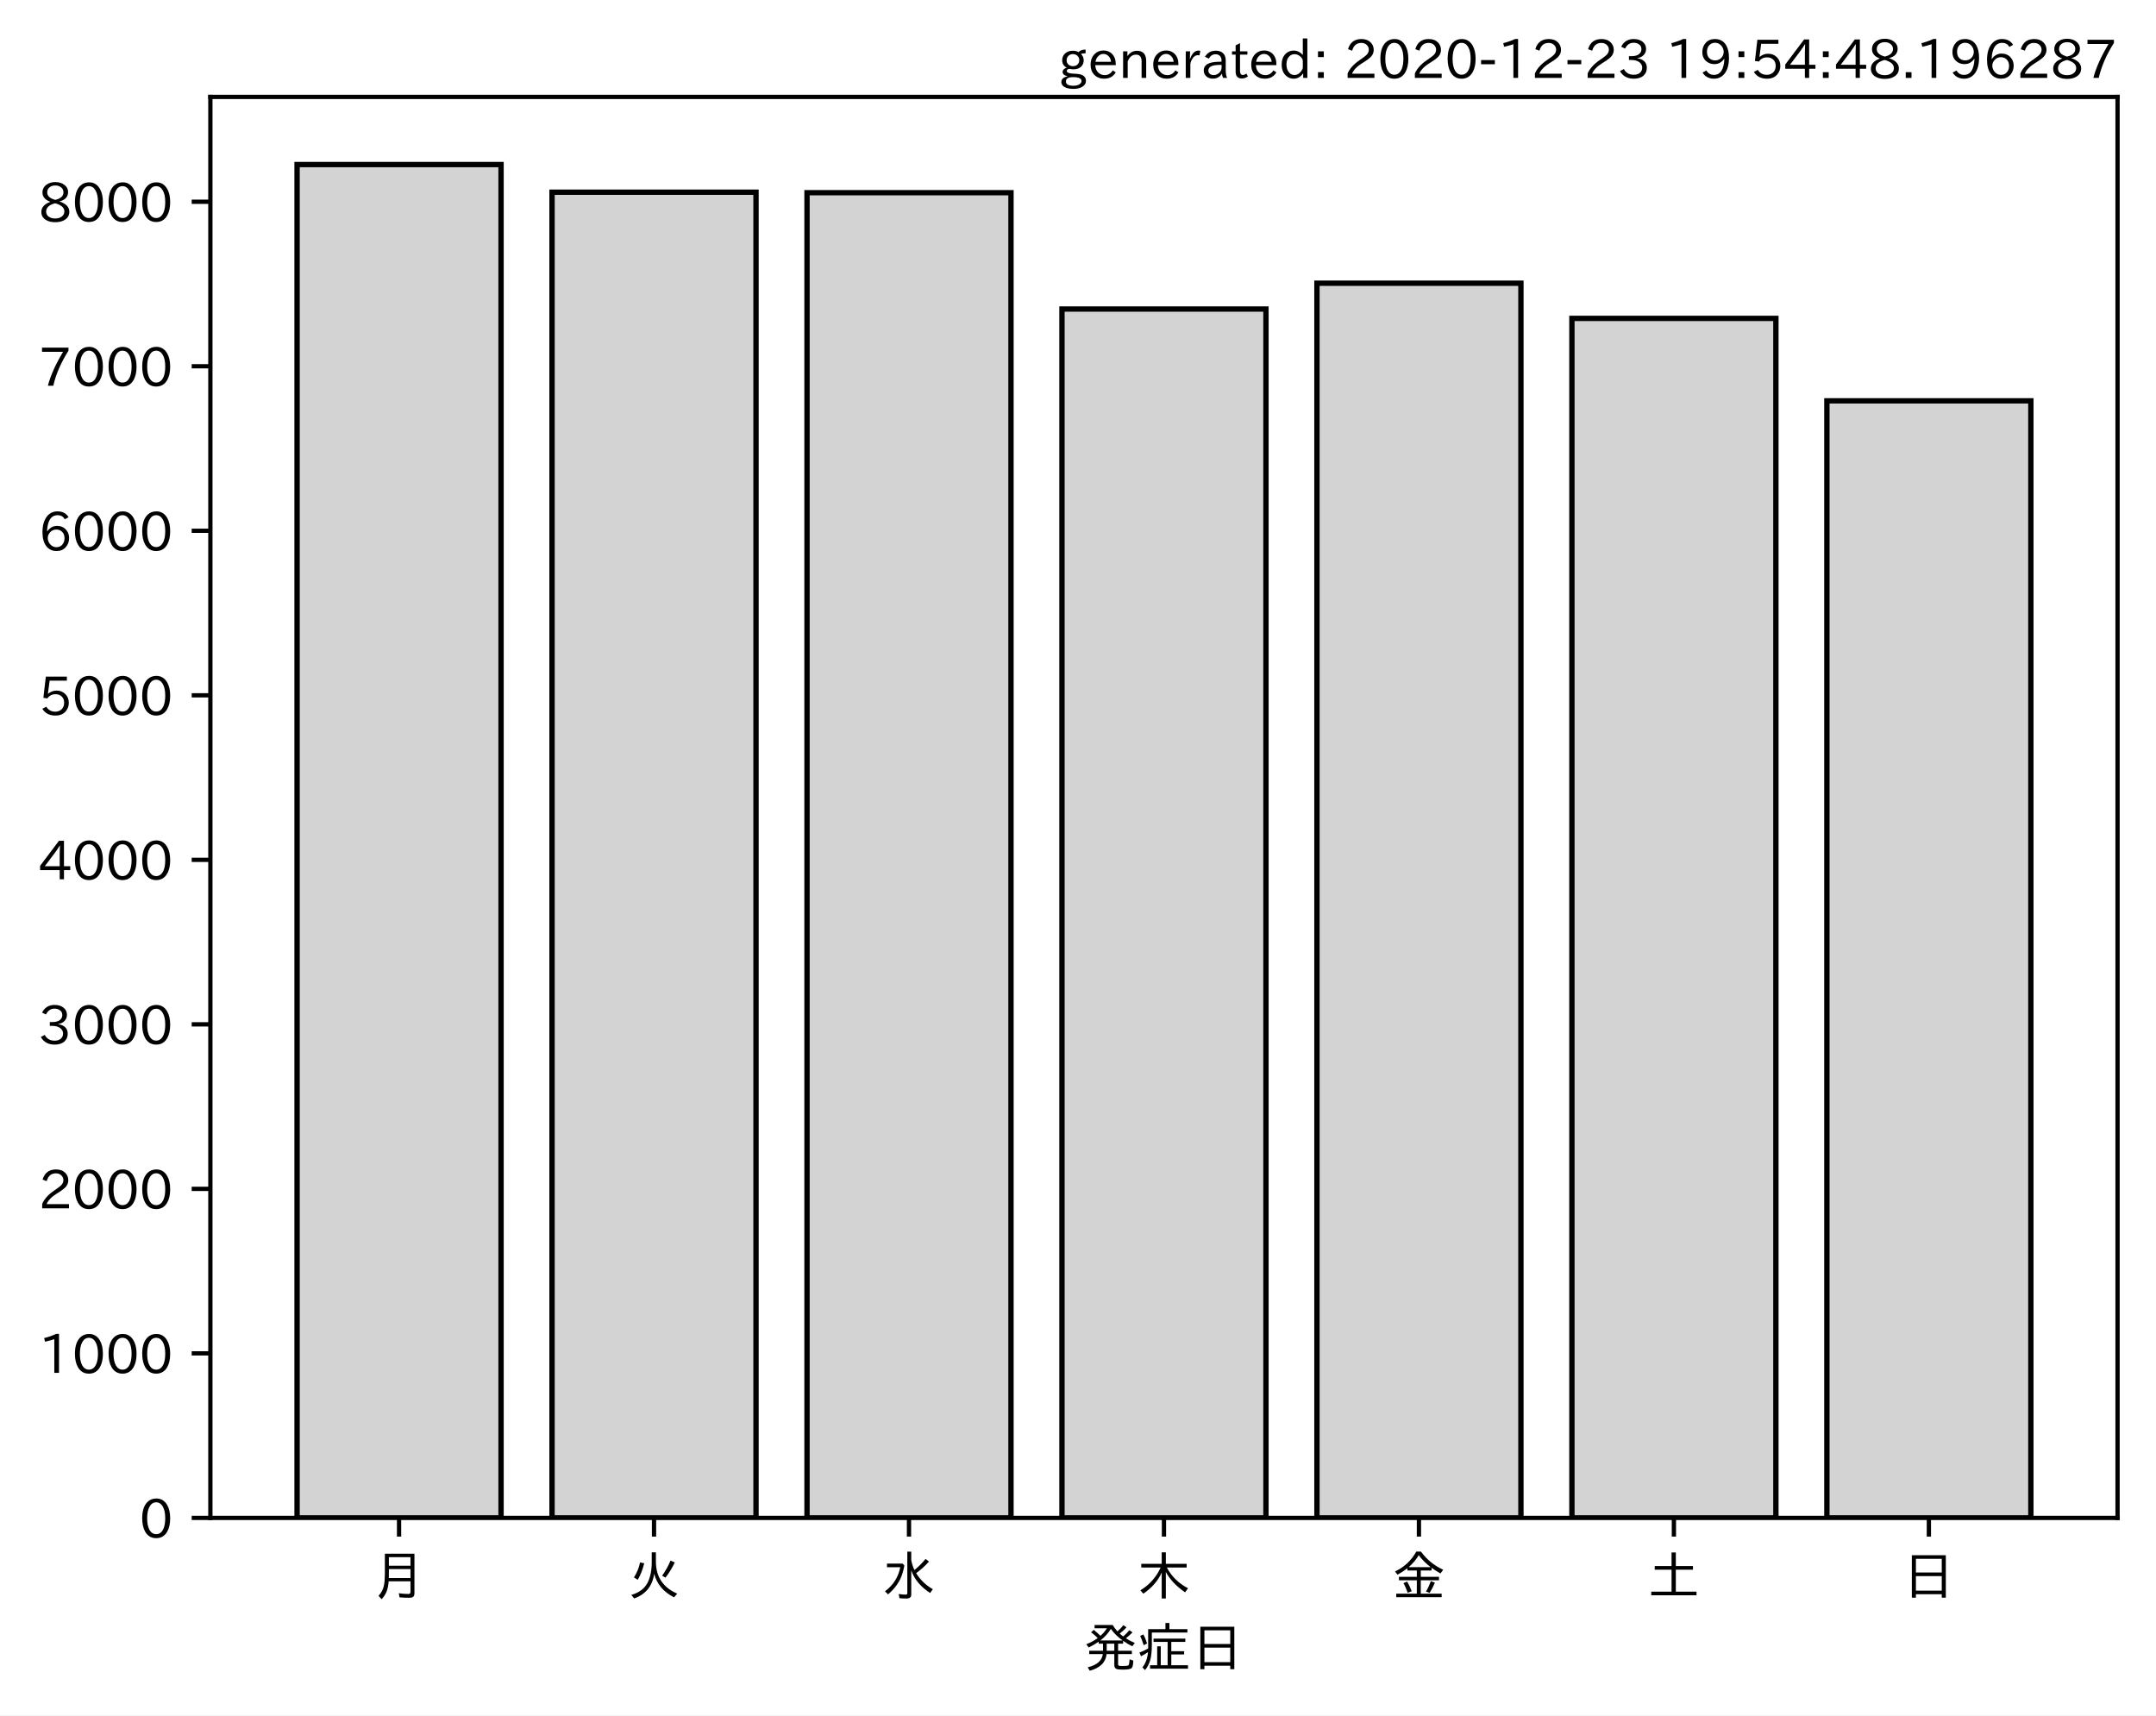
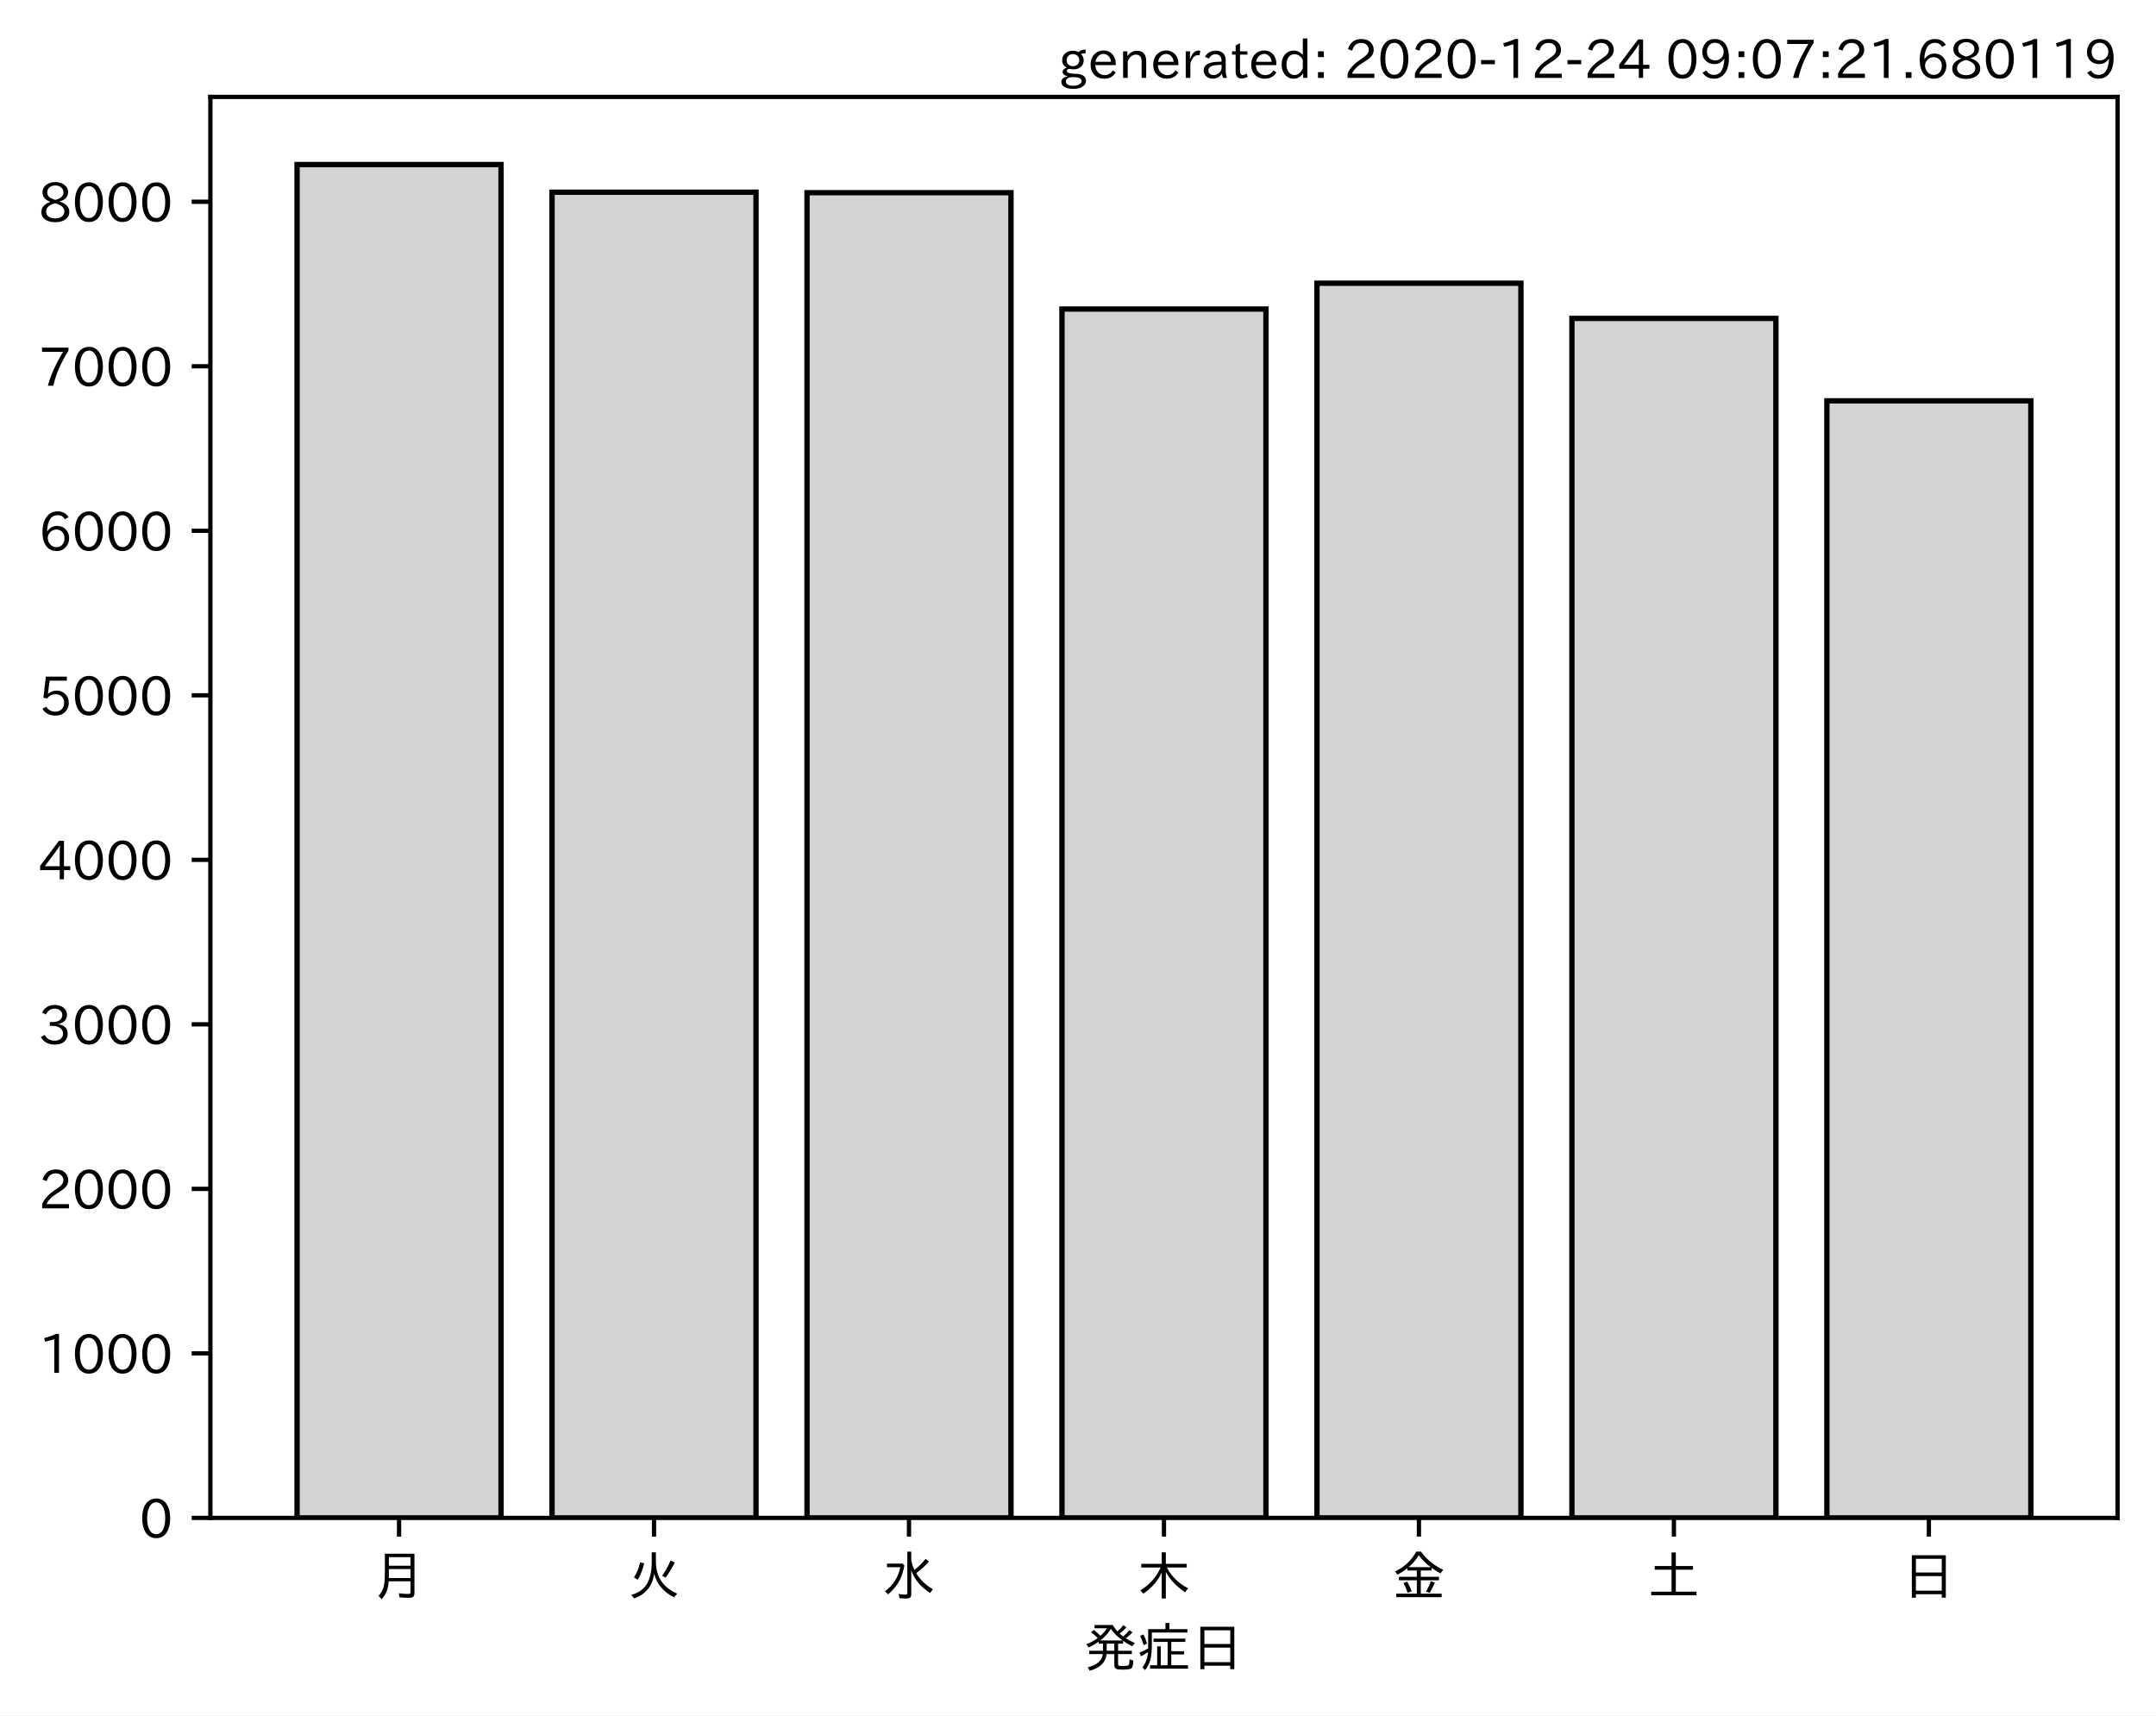
<svg xmlns="http://www.w3.org/2000/svg" xmlns:xlink="http://www.w3.org/1999/xlink" height="321.24pt" version="1.1" viewBox="0 0 403.714 321.24" width="403.714pt">
  <defs>
    <style type="text/css">*{stroke-linecap:butt;stroke-linejoin:round;}</style>
  </defs>
  <g id="figure_1">
    <g id="patch_1">
      <path d="M 0 321.24  L 403.714 321.24  L 403.714 0  L 0 0  z " style="fill:#ffffff;" />
    </g>
    <g id="axes_1">
      <g id="patch_2">
        <path d="M 39.394 284.259  L 396.514 284.259  L 396.514 18.147  L 39.394 18.147  z " style="fill:#ffffff;" />
      </g>
      <g id="patch_3">
-         <path clip-path="url(#p7e16366bd1)" d="M 55.626 284.259  L 93.821 284.259  L 93.821 30.819  L 55.626 30.819  z " style="fill:#d3d3d3;stroke:#000000;stroke-linejoin:miter;" />
+         <path clip-path="url(#p9f902fdc05)" d="M 55.626 284.259  L 93.821 284.259  L 93.821 30.819  L 55.626 30.819  z " style="fill:#d3d3d3;stroke:#000000;stroke-linejoin:miter;" />
      </g>
      <g id="patch_4">
-         <path clip-path="url(#p7e16366bd1)" d="M 103.37 284.259  L 141.564 284.259  L 141.564 35.995  L 103.37 35.995  z " style="fill:#d3d3d3;stroke:#000000;stroke-linejoin:miter;" />
+         <path clip-path="url(#p9f902fdc05)" d="M 103.37 284.259  L 141.564 284.259  L 141.564 35.995  L 103.37 35.995  z " style="fill:#d3d3d3;stroke:#000000;stroke-linejoin:miter;" />
      </g>
      <g id="patch_5">
-         <path clip-path="url(#p7e16366bd1)" d="M 151.113 284.259  L 189.308 284.259  L 189.308 36.087  L 151.113 36.087  z " style="fill:#d3d3d3;stroke:#000000;stroke-linejoin:miter;" />
+         <path clip-path="url(#p9f902fdc05)" d="M 151.113 284.259  L 189.308 284.259  L 189.308 36.087  L 151.113 36.087  z " style="fill:#d3d3d3;stroke:#000000;stroke-linejoin:miter;" />
      </g>
      <g id="patch_6">
-         <path clip-path="url(#p7e16366bd1)" d="M 198.856 284.259  L 237.051 284.259  L 237.051 57.869  L 198.856 57.869  z " style="fill:#d3d3d3;stroke:#000000;stroke-linejoin:miter;" />
+         <path clip-path="url(#p9f902fdc05)" d="M 198.856 284.259  L 237.051 284.259  L 237.051 57.869  L 198.856 57.869  z " style="fill:#d3d3d3;stroke:#000000;stroke-linejoin:miter;" />
      </g>
      <g id="patch_7">
-         <path clip-path="url(#p7e16366bd1)" d="M 246.6 284.259  L 284.794 284.259  L 284.794 53.032  L 246.6 53.032  z " style="fill:#d3d3d3;stroke:#000000;stroke-linejoin:miter;" />
+         <path clip-path="url(#p9f902fdc05)" d="M 246.6 284.259  L 284.794 284.259  L 284.794 53.032  L 246.6 53.032  z " style="fill:#d3d3d3;stroke:#000000;stroke-linejoin:miter;" />
      </g>
      <g id="patch_8">
-         <path clip-path="url(#p7e16366bd1)" d="M 294.343 284.259  L 332.538 284.259  L 332.538 59.626  L 294.343 59.626  z " style="fill:#d3d3d3;stroke:#000000;stroke-linejoin:miter;" />
+         <path clip-path="url(#p9f902fdc05)" d="M 294.343 284.259  L 332.538 284.259  L 332.538 59.626  L 294.343 59.626  z " style="fill:#d3d3d3;stroke:#000000;stroke-linejoin:miter;" />
      </g>
      <g id="patch_9">
-         <path clip-path="url(#p7e16366bd1)" d="M 342.086 284.259  L 380.281 284.259  L 380.281 75.061  L 342.086 75.061  z " style="fill:#d3d3d3;stroke:#000000;stroke-linejoin:miter;" />
+         <path clip-path="url(#p9f902fdc05)" d="M 342.086 284.259  L 380.281 284.259  L 380.281 75.061  L 342.086 75.061  z " style="fill:#d3d3d3;stroke:#000000;stroke-linejoin:miter;" />
      </g>
      <g id="matplotlib.axis_1">
        <g id="xtick_1">
          <g id="line2d_1">
            <defs>
-               <path d="M 0 0  L 0 3.5  " id="m66fb6c6a9a" style="stroke:#000000;stroke-width:0.8;" />
+               <path d="M 0 0  L 0 3.5  " id="m3c60fc5854" style="stroke:#000000;stroke-width:0.8;" />
            </defs>
            <g>
-               <use style="stroke:#000000;stroke-width:0.8;" x="74.724" xlink:href="#m66fb6c6a9a" y="284.259" />
+               <use style="stroke:#000000;stroke-width:0.8;" x="74.724" xlink:href="#m3c60fc5854" y="284.259" />
            </g>
          </g>
          <g id="text_1">
            <g transform="translate(69.7238 298.7493)scale(0.1 -0.1)">
              <defs>
                <path d="M 78.812 77.875  L 78.812 4  Q 78.812 -1.219 76.078 -3.172  Q 73.969 -4.688 68.797 -4.688  Q 60.844 -4.688 50.828 -3.859  L 49.516 3.812  Q 58.594 2.484 67.094 2.484  Q 70.359 2.484 71.047 4.109  Q 71.391 4.891 71.391 6.844  L 71.391 26.125  L 30.516 26.125  Q 29.781 14.938 26.812 7.422  Q 24.031 0.094 17.438 -7.375  L 11.625 -0.984  Q 19.672 7.422 21.922 19.438  Q 23.438 27.688 23.438 41.406  L 23.438 77.875  z M 30.953 71.391  L 30.953 55.328  L 71.391 55.328  L 71.391 71.391  z M 30.953 49.125  L 30.953 39.938  Q 30.953 35.75 30.859 33.547  L 30.859 32.328  L 71.391 32.328  L 71.391 49.125  z " id="IPAexGothic-26376" />
              </defs>
              <use xlink:href="#IPAexGothic-26376" />
            </g>
          </g>
        </g>
        <g id="xtick_2">
          <g id="line2d_2">
            <g>
-               <use style="stroke:#000000;stroke-width:0.8;" x="122.467" xlink:href="#m66fb6c6a9a" y="284.259" />
+               <use style="stroke:#000000;stroke-width:0.8;" x="122.467" xlink:href="#m3c60fc5854" y="284.259" />
            </g>
          </g>
          <g id="text_2">
            <g transform="translate(117.4671 298.7493)scale(0.1 -0.1)">
              <defs>
                <path d="M 53.516 80.422  L 53.516 63.188  Q 53.516 20.359 93.406 3.078  L 87.5 -3.812  Q 57.672 11.328 50.297 40.375  Q 45.359 5.672 12.797 -5.906  L 7.422 0.688  Q 28.859 6.844 37.406 22.609  Q 45.703 37.844 45.703 62.016  L 45.703 80.422  z M 12.406 33.5  Q 20.703 46.141 23.828 61.531  L 31.641 59.906  Q 27 41.312 19.438 29  z M 65.141 36.625  Q 74.656 50.047 80.906 64.984  L 88.922 61.531  Q 81.109 45.406 71.531 33.109  z " id="IPAexGothic-28779" />
              </defs>
              <use xlink:href="#IPAexGothic-28779" />
            </g>
          </g>
        </g>
        <g id="xtick_3">
          <g id="line2d_3">
            <g>
-               <use style="stroke:#000000;stroke-width:0.8;" x="170.21" xlink:href="#m66fb6c6a9a" y="284.259" />
+               <use style="stroke:#000000;stroke-width:0.8;" x="170.21" xlink:href="#m3c60fc5854" y="284.259" />
            </g>
          </g>
          <g id="text_3">
            <g transform="translate(165.2104 298.7493)scale(0.1 -0.1)">
              <defs>
                <path d="M 54.203 65.922  Q 56.156 55.562 60.203 47.312  Q 71.578 56.453 81 68.109  L 87.406 63.188  Q 77.25 51.516 63.375 41.406  Q 75 22.609 94.672 11.375  L 89.5 4.297  Q 62.75 21.781 54.203 46.781  L 54.203 0.984  Q 54.203 -6.109 44.875 -6.109  Q 38.812 -6.109 32.172 -5.422  L 30.766 2.391  Q 38.422 1.219 44 1.219  Q 46.875 1.219 46.875 4.109  L 46.875 81.688  L 54.203 81.688  z M 8.797 59.281  L 38.094 59.281  L 41.359 55.766  Q 38.672 41.219 34.078 31.297  Q 26.656 15.375 10.891 1.703  L 4.984 7.422  Q 28.266 24.656 33.688 52.594  L 8.797 52.594  z " id="IPAexGothic-27700" />
              </defs>
              <use xlink:href="#IPAexGothic-27700" />
            </g>
          </g>
        </g>
        <g id="xtick_4">
          <g id="line2d_4">
            <g>
-               <use style="stroke:#000000;stroke-width:0.8;" x="217.954" xlink:href="#m66fb6c6a9a" y="284.259" />
+               <use style="stroke:#000000;stroke-width:0.8;" x="217.954" xlink:href="#m3c60fc5854" y="284.259" />
            </g>
          </g>
          <g id="text_4">
            <g transform="translate(212.9538 298.7493)scale(0.1 -0.1)">
              <defs>
                <path d="M 55.422 52  Q 68.5 27 95.125 13.094  L 89.5 5.516  Q 64.594 22.797 53.516 43.703  L 53.516 -6  L 45.797 -6  L 45.797 42.672  Q 35.5 19.578 11.422 2.984  L 5.812 9.281  Q 31.453 24.75 43.797 52  L 7.516 52  L 7.516 58.891  L 45.797 58.891  L 45.797 80.469  L 53.516 80.469  L 53.516 58.891  L 92.531 58.891  L 92.531 52  z " id="IPAexGothic-26408" />
              </defs>
              <use xlink:href="#IPAexGothic-26408" />
            </g>
          </g>
        </g>
        <g id="xtick_5">
          <g id="line2d_5">
            <g>
-               <use style="stroke:#000000;stroke-width:0.8;" x="265.697" xlink:href="#m66fb6c6a9a" y="284.259" />
+               <use style="stroke:#000000;stroke-width:0.8;" x="265.697" xlink:href="#m3c60fc5854" y="284.259" />
            </g>
          </g>
          <g id="text_5">
            <g transform="translate(260.6971 298.7493)scale(0.1 -0.1)">
              <defs>
                <path d="M 53.469 46.391  L 53.469 34.516  L 87.547 34.516  L 87.547 28.125  L 53.469 28.125  L 53.469 2.984  L 92.531 2.984  L 92.531 -3.516  L 7.516 -3.516  L 7.516 2.984  L 46.047 2.984  L 46.047 28.125  L 12.547 28.125  L 12.547 34.516  L 46.047 34.516  L 46.047 46.391  L 28.422 46.391  L 28.422 50.688  Q 19.734 43.891 9.906 38.531  L 5.219 44.578  Q 31.344 56.984 45.016 81.781  L 53.766 81.781  Q 70.359 59.234 95.453 47.797  L 90.234 40.828  Q 81.547 45.844 73.641 51.469  L 73.641 46.391  z M 72.016 52.688  Q 59.078 62.406 49.562 75.094  Q 42.828 63.141 30.812 52.688  z M 28.719 4.688  Q 26.078 13.719 21 22.797  L 27.875 25.688  Q 31.938 19.188 36.531 7.516  z M 63.188 6.891  Q 68.797 16.406 72.219 26.516  L 79.891 23.578  Q 75.922 14.156 70.125 4.5  z " id="IPAexGothic-37329" />
              </defs>
              <use xlink:href="#IPAexGothic-37329" />
            </g>
          </g>
        </g>
        <g id="xtick_6">
          <g id="line2d_6">
            <g>
-               <use style="stroke:#000000;stroke-width:0.8;" x="313.44" xlink:href="#m66fb6c6a9a" y="284.259" />
+               <use style="stroke:#000000;stroke-width:0.8;" x="313.44" xlink:href="#m3c60fc5854" y="284.259" />
            </g>
          </g>
          <g id="text_6">
            <g transform="translate(308.4404 298.7493)scale(0.1 -0.1)">
              <defs>
                <path d="M 45.609 54.781  L 45.609 80.172  L 53.609 80.172  L 53.609 54.781  L 85.688 54.781  L 85.688 47.906  L 53.609 47.906  L 53.609 6.781  L 92.328 6.781  L 92.328 0  L 7.625 0  L 7.625 6.781  L 45.609 6.781  L 45.609 47.906  L 14.109 47.906  L 14.109 54.781  z " id="IPAexGothic-22303" />
              </defs>
              <use xlink:href="#IPAexGothic-22303" />
            </g>
          </g>
        </g>
        <g id="xtick_7">
          <g id="line2d_7">
            <g>
-               <use style="stroke:#000000;stroke-width:0.8;" x="361.184" xlink:href="#m66fb6c6a9a" y="284.259" />
+               <use style="stroke:#000000;stroke-width:0.8;" x="361.184" xlink:href="#m3c60fc5854" y="284.259" />
            </g>
          </g>
          <g id="text_7">
            <g transform="translate(356.1837 298.7493)scale(0.1 -0.1)">
              <defs>
                <path d="M 81.734 75  L 81.734 -4.5  L 74.125 -4.5  L 74.125 2  L 25.734 2  L 25.734 -4.5  L 18.109 -4.5  L 18.109 75  z M 25.734 68.312  L 25.734 42.672  L 74.125 42.672  L 74.125 68.312  z M 25.734 35.891  L 25.734 8.688  L 74.125 8.688  L 74.125 35.891  z " id="IPAexGothic-26085" />
              </defs>
              <use xlink:href="#IPAexGothic-26085" />
            </g>
          </g>
        </g>
        <g id="text_8">
          <g transform="translate(202.9538 312.1399)scale(0.1 -0.1)">
            <defs>
              <path d="M 73.734 56.844  Q 80.609 62.75 85.203 68.609  L 91.109 64.406  Q 84.469 57.812 78.719 53.328  Q 85.938 48.688 95.406 44.625  L 90.625 38.375  Q 81.734 42.781 73.531 48.641  L 73.531 43.312  L 64.109 43.312  L 64.109 29.984  L 89.891 29.984  L 89.891 23.781  L 64.109 23.781  L 64.109 5.609  Q 64.109 2.484 65.719 2.047  Q 67.391 1.469 73.094 1.469  Q 82.125 1.469 83.594 2.984  Q 85.062 4.438 85.5 11.969  Q 85.5 13.484 85.594 14.062  L 92.625 11.578  Q 92.188 0.391 89.703 -2.203  Q 87.062 -5.328 72.609 -5.328  Q 63.812 -5.328 60.938 -4  Q 57.031 -2.344 57.031 3.328  L 57.031 23.781  L 42.578 23.781  Q 40.188 0.531 11.078 -7.422  L 7.281 -0.984  Q 33.25 5.422 35.5 23.781  L 10.016 23.781  L 10.016 29.984  L 35.797 29.984  L 35.797 43.312  L 27.781 43.312  L 27.781 47.016  Q 19.734 41.359 9.078 36.188  L 4.5 42.188  Q 16.312 46.734 25.984 53.812  Q 19.828 60.156 13.484 64.594  L 18.609 69.141  Q 26.516 62.594 31.109 58.016  Q 38.031 64.062 43.172 72.125  L 20.062 72.125  L 20.062 78.219  L 54 78.219  Q 58.203 71.344 62.891 66.312  Q 69.094 71.625 74.031 77.938  L 79.828 73.734  Q 74.172 67.625 67.094 62.203  Q 70.406 59.078 73.734 56.844  z M 57.031 43.312  L 42.781 43.312  L 42.781 29.984  L 57.031 29.984  z M 30.906 49.312  L 72.516 49.312  Q 58.688 59.281 50.594 71  Q 43.219 58.891 30.906 49.312  z " id="IPAexGothic-30330" />
              <path d="M 63.719 2.875  L 95.016 2.875  L 95.016 -3.516  L 23.969 -3.516  L 23.969 2.875  L 37.312 2.875  L 37.312 38.281  L 44 38.281  L 44 2.875  L 56.844 2.875  L 56.844 46.578  L 30.516 46.578  L 30.516 52.781  L 90.047 52.781  L 90.047 46.578  L 63.719 46.578  L 63.719 29.203  L 87.797 29.203  L 87.797 23.094  L 63.719 23.094  z M 60.203 70.516  L 93.891 70.516  L 93.891 64.109  L 27.297 64.109  L 27.297 41.406  Q 27.297 23.141 24.219 12.203  Q 21.391 2.25 14.594 -6.203  L 9.625 -1.172  Q 18.75 10.359 20.125 27.484  Q 15.438 24.125 7.078 19.734  L 4 26.609  Q 12.312 29.594 20.406 34.328  L 20.406 37.891  L 20.406 70.516  L 52.781 70.516  L 52.781 81.984  L 60.203 81.984  z M 12.016 40.375  Q 8.891 50.781 5.422 57.906  L 11.375 60.594  Q 15.234 53.859 18.406 43.703  z " id="IPAexGothic-30151" />
            </defs>
            <use xlink:href="#IPAexGothic-30330" />
            <use x="100" xlink:href="#IPAexGothic-30151" />
            <use x="200" xlink:href="#IPAexGothic-26085" />
          </g>
        </g>
      </g>
      <g id="matplotlib.axis_2">
        <g id="ytick_1">
          <g id="line2d_8">
            <defs>
-               <path d="M 0 0  L -3.5 0  " id="m648a18203d" style="stroke:#000000;stroke-width:0.8;" />
+               <path d="M 0 0  L -3.5 0  " id="m9cae3f1322" style="stroke:#000000;stroke-width:0.8;" />
            </defs>
            <g>
-               <use style="stroke:#000000;stroke-width:0.8;" x="39.394" xlink:href="#m648a18203d" y="284.259" />
+               <use style="stroke:#000000;stroke-width:0.8;" x="39.394" xlink:href="#m9cae3f1322" y="284.259" />
            </g>
          </g>
          <g id="text_9">
            <g transform="translate(26.09531 288.0039)scale(0.1 -0.1)">
              <defs>
                <path d="M 31.844 73.828  Q 45.016 73.828 52.094 61.625  Q 57.719 51.953 57.719 36.625  Q 57.719 21.438 52.094 11.578  Q 45.125 -0.484 31.5 -0.484  Q 17.922 -0.484 10.938 11.578  Q 5.328 21.438 5.328 36.719  Q 5.328 58.016 15.625 67.719  Q 22.172 73.828 31.844 73.828  z M 31.5 66.656  Q 23.688 66.656 19.188 58.734  Q 14.594 50.734 14.594 36.625  Q 14.594 22.75 19.094 14.797  Q 23.641 6.984 31.5 6.984  Q 40.922 6.984 45.453 18.016  Q 48.438 25.344 48.438 37.109  Q 48.438 50.875 43.844 58.734  Q 39.203 66.656 31.5 66.656  z " id="IPAexGothic-48" />
              </defs>
              <use xlink:href="#IPAexGothic-48" />
            </g>
          </g>
        </g>
        <g id="ytick_2">
          <g id="line2d_9">
            <g>
-               <use style="stroke:#000000;stroke-width:0.8;" x="39.394" xlink:href="#m648a18203d" y="253.449" />
+               <use style="stroke:#000000;stroke-width:0.8;" x="39.394" xlink:href="#m9cae3f1322" y="253.449" />
            </g>
          </g>
          <g id="text_10">
            <g transform="translate(7.2 257.1943)scale(0.1 -0.1)">
              <defs>
                <path d="M 38.484 0.984  L 29.688 0.984  L 29.688 64.109  Q 21.438 61.281 12.312 59.328  L 10.688 66.109  Q 23.734 69.391 32.906 73.922  L 38.484 73.922  z " id="IPAexGothic-49" />
              </defs>
              <use xlink:href="#IPAexGothic-49" />
              <use x="62.988" xlink:href="#IPAexGothic-48" />
              <use x="125.977" xlink:href="#IPAexGothic-48" />
              <use x="188.965" xlink:href="#IPAexGothic-48" />
            </g>
          </g>
        </g>
        <g id="ytick_3">
          <g id="line2d_10">
            <g>
-               <use style="stroke:#000000;stroke-width:0.8;" x="39.394" xlink:href="#m648a18203d" y="222.639" />
+               <use style="stroke:#000000;stroke-width:0.8;" x="39.394" xlink:href="#m9cae3f1322" y="222.639" />
            </g>
          </g>
          <g id="text_11">
            <g transform="translate(7.2 226.3847)scale(0.1 -0.1)">
              <defs>
                <path d="M 57.172 0.984  L 6.984 0.984  L 6.984 9.281  Q 12.891 23.047 29.594 34.422  L 32.375 36.281  Q 40.922 42.141 43.609 45.406  Q 46.688 49.266 46.688 53.812  Q 46.688 58.938 43.062 62.547  Q 39.062 66.547 32.562 66.547  Q 19.531 66.547 15.484 52  L 7.766 54.781  Q 13.328 73.828 33.062 73.828  Q 43.844 73.828 50.25 67.438  Q 55.859 61.672 55.859 53.516  Q 55.859 47.469 52.25 42.531  Q 48.922 37.75 36.969 30.281  L 34.859 29  Q 19.625 19.578 15.281 8.891  L 57.172 8.891  z " id="IPAexGothic-50" />
              </defs>
              <use xlink:href="#IPAexGothic-50" />
              <use x="62.988" xlink:href="#IPAexGothic-48" />
              <use x="125.977" xlink:href="#IPAexGothic-48" />
              <use x="188.965" xlink:href="#IPAexGothic-48" />
            </g>
          </g>
        </g>
        <g id="ytick_4">
          <g id="line2d_11">
            <g>
-               <use style="stroke:#000000;stroke-width:0.8;" x="39.394" xlink:href="#m648a18203d" y="191.83" />
+               <use style="stroke:#000000;stroke-width:0.8;" x="39.394" xlink:href="#m9cae3f1322" y="191.83" />
            </g>
          </g>
          <g id="text_12">
            <g transform="translate(7.2 195.5751)scale(0.1 -0.1)">
              <defs>
                <path d="M 37.203 37.797  Q 54.781 34.625 54.781 19.969  Q 54.781 11.188 48.875 5.562  Q 42.328 -0.484 30.375 -0.484  Q 12.453 -0.484 4.5 13.766  L 11.812 17.672  Q 17.328 6.891 30.281 6.891  Q 37.891 6.891 42.094 10.797  Q 46.094 14.5 46.094 20.172  Q 46.094 26.859 40.094 30.906  Q 34.625 34.578 25.688 34.578  L 21.297 34.578  L 21.297 41.703  L 25.875 41.703  Q 34.859 41.703 39.594 45.125  Q 44.672 48.734 44.672 54.828  Q 44.672 61.469 38.969 64.656  Q 35.297 66.844 30.172 66.844  Q 19.344 66.844 14.109 55.906  L 6.781 59.422  Q 14.016 73.828 30.281 73.828  Q 40.578 73.828 46.969 68.656  Q 53.375 63.578 53.375 55.219  Q 53.375 47.312 47.172 42.281  Q 43.172 39.062 37.203 38.188  z " id="IPAexGothic-51" />
              </defs>
              <use xlink:href="#IPAexGothic-51" />
              <use x="62.988" xlink:href="#IPAexGothic-48" />
              <use x="125.977" xlink:href="#IPAexGothic-48" />
              <use x="188.965" xlink:href="#IPAexGothic-48" />
            </g>
          </g>
        </g>
        <g id="ytick_5">
          <g id="line2d_12">
            <g>
-               <use style="stroke:#000000;stroke-width:0.8;" x="39.394" xlink:href="#m648a18203d" y="161.02" />
+               <use style="stroke:#000000;stroke-width:0.8;" x="39.394" xlink:href="#m9cae3f1322" y="161.02" />
            </g>
          </g>
          <g id="text_13">
            <g transform="translate(7.2 164.7654)scale(0.1 -0.1)">
              <defs>
                <path d="M 59.578 18.109  L 47.797 18.109  L 47.797 0.984  L 39.797 0.984  L 39.797 18.109  L 3.078 18.109  L 3.078 26.125  L 38.375 73.094  L 47.797 73.094  L 47.797 25.531  L 59.578 25.531  z M 40.281 64.203  L 39.984 64.203  Q 35.594 57.125 31.297 51.312  L 11.859 25.531  L 39.797 25.531  L 39.797 49.125  Q 39.797 54.391 40.281 64.203  z " id="IPAexGothic-52" />
              </defs>
              <use xlink:href="#IPAexGothic-52" />
              <use x="62.988" xlink:href="#IPAexGothic-48" />
              <use x="125.977" xlink:href="#IPAexGothic-48" />
              <use x="188.965" xlink:href="#IPAexGothic-48" />
            </g>
          </g>
        </g>
        <g id="ytick_6">
          <g id="line2d_13">
            <g>
-               <use style="stroke:#000000;stroke-width:0.8;" x="39.394" xlink:href="#m648a18203d" y="130.21" />
+               <use style="stroke:#000000;stroke-width:0.8;" x="39.394" xlink:href="#m9cae3f1322" y="130.21" />
            </g>
          </g>
          <g id="text_14">
            <g transform="translate(7.2 133.9558)scale(0.1 -0.1)">
              <defs>
                <path d="M 18.406 40.672  Q 25.531 46.297 33.938 46.297  Q 44 46.297 50.641 39.5  Q 56.844 33.016 56.844 23.391  Q 56.844 14.656 51.516 8.016  Q 44.828 -0.484 31.734 -0.484  Q 14.984 -0.484 7.328 12.25  L 14.656 16.062  Q 20.453 6.781 31.453 6.781  Q 38.531 6.781 43.266 11.188  Q 48.141 15.828 48.141 23.484  Q 48.141 30.719 43.844 35.016  Q 39.359 39.5 32.125 39.5  Q 21.969 39.5 16.75 31.688  L 9.234 32.672  L 13.812 72.406  L 53.219 72.406  L 53.219 64.891  L 20.953 64.891  L 17.719 40.672  z " id="IPAexGothic-53" />
              </defs>
              <use xlink:href="#IPAexGothic-53" />
              <use x="62.988" xlink:href="#IPAexGothic-48" />
              <use x="125.977" xlink:href="#IPAexGothic-48" />
              <use x="188.965" xlink:href="#IPAexGothic-48" />
            </g>
          </g>
        </g>
        <g id="ytick_7">
          <g id="line2d_14">
            <g>
-               <use style="stroke:#000000;stroke-width:0.8;" x="39.394" xlink:href="#m648a18203d" y="99.401" />
+               <use style="stroke:#000000;stroke-width:0.8;" x="39.394" xlink:href="#m9cae3f1322" y="99.401" />
            </g>
          </g>
          <g id="text_15">
            <g transform="translate(7.2 103.1462)scale(0.1 -0.1)">
              <defs>
                <path d="M 16.5 36.375  Q 23.578 46.578 34.906 46.578  Q 45.406 46.578 51.812 39.266  Q 57.422 32.906 57.422 23.781  Q 57.422 13.812 51.125 6.781  Q 44.578 -0.484 34.031 -0.484  Q 21.484 -0.484 14.406 9.078  Q 7.516 18.406 7.516 34.812  Q 7.516 53.516 15.828 64.203  Q 23.344 73.828 35.5 73.828  Q 49.859 73.828 56.391 62.891  L 49.219 58.984  Q 45.219 66.656 35.938 66.656  Q 17.484 66.656 16.109 36.375  z M 33.453 39.797  Q 26.312 39.797 21.625 34.469  Q 17.438 29.688 17.438 24.078  Q 17.438 18.062 21.141 13.188  Q 26.125 6.688 33.734 6.688  Q 41.703 6.688 45.953 13.188  Q 48.828 17.625 48.828 23.484  Q 48.828 30.375 45.016 34.812  Q 40.625 39.797 33.453 39.797  z " id="IPAexGothic-54" />
              </defs>
              <use xlink:href="#IPAexGothic-54" />
              <use x="62.988" xlink:href="#IPAexGothic-48" />
              <use x="125.977" xlink:href="#IPAexGothic-48" />
              <use x="188.965" xlink:href="#IPAexGothic-48" />
            </g>
          </g>
        </g>
        <g id="ytick_8">
          <g id="line2d_15">
            <g>
-               <use style="stroke:#000000;stroke-width:0.8;" x="39.394" xlink:href="#m648a18203d" y="68.591" />
+               <use style="stroke:#000000;stroke-width:0.8;" x="39.394" xlink:href="#m9cae3f1322" y="68.591" />
            </g>
          </g>
          <g id="text_16">
            <g transform="translate(7.2 72.33654)scale(0.1 -0.1)">
              <defs>
                <path d="M 56.203 66.609  Q 34.969 32.906 27.781 0.984  L 17.672 0.984  Q 24.703 28.656 46.094 64.5  L 6.688 64.5  L 6.688 72.406  L 56.203 72.406  z " id="IPAexGothic-55" />
              </defs>
              <use xlink:href="#IPAexGothic-55" />
              <use x="62.988" xlink:href="#IPAexGothic-48" />
              <use x="125.977" xlink:href="#IPAexGothic-48" />
              <use x="188.965" xlink:href="#IPAexGothic-48" />
            </g>
          </g>
        </g>
        <g id="ytick_9">
          <g id="line2d_16">
            <g>
-               <use style="stroke:#000000;stroke-width:0.8;" x="39.394" xlink:href="#m648a18203d" y="37.782" />
+               <use style="stroke:#000000;stroke-width:0.8;" x="39.394" xlink:href="#m9cae3f1322" y="37.782" />
            </g>
          </g>
          <g id="text_17">
            <g transform="translate(7.2 41.52691)scale(0.1 -0.1)">
              <defs>
                <path d="M 39.703 37.891  Q 57.812 31.734 57.812 18.703  Q 57.812 8.453 48.438 3.078  Q 41.609 -0.875 31.5 -0.875  Q 21.344 -0.875 14.5 3.078  Q 5.422 8.297 5.422 18.406  Q 5.422 31.062 22.016 37.203  L 22.016 37.5  Q 7.516 42.719 7.516 54.828  Q 7.516 64.062 15.328 69.625  Q 21.969 74.312 31.547 74.312  Q 42.234 74.312 48.922 68.797  Q 55.516 63.578 55.516 55.719  Q 55.516 42.281 39.703 38.188  z M 31.594 41.016  Q 46.828 44.625 46.828 55.125  Q 46.828 61.188 41.797 64.844  Q 37.703 67.922 31.5 67.922  Q 25.094 67.922 20.797 64.5  Q 16.406 60.891 16.406 55.031  Q 16.406 49.219 21.094 45.703  Q 23.344 43.891 26.906 42.531  Q 31 40.875 31.594 41.016  z M 30.906 34.516  Q 14.406 30.172 14.406 19  Q 14.406 12.109 20.516 8.688  Q 25.094 6.109 31.391 6.109  Q 40.234 6.109 45.016 10.891  Q 48.531 14.406 48.531 19.531  Q 48.531 24.906 43.656 28.906  Q 40.766 31.156 36.719 32.812  Q 31.984 34.719 30.906 34.516  z " id="IPAexGothic-56" />
              </defs>
              <use xlink:href="#IPAexGothic-56" />
              <use x="62.988" xlink:href="#IPAexGothic-48" />
              <use x="125.977" xlink:href="#IPAexGothic-48" />
              <use x="188.965" xlink:href="#IPAexGothic-48" />
            </g>
          </g>
        </g>
      </g>
      <g id="patch_10">
        <path d="M 39.394 284.259  L 39.394 18.147  " style="fill:none;stroke:#000000;stroke-linecap:square;stroke-linejoin:miter;stroke-width:0.8;" />
      </g>
      <g id="patch_11">
        <path d="M 396.514 284.259  L 396.514 18.147  " style="fill:none;stroke:#000000;stroke-linecap:square;stroke-linejoin:miter;stroke-width:0.8;" />
      </g>
      <g id="patch_12">
        <path d="M 39.394 284.259  L 396.514 284.259  " style="fill:none;stroke:#000000;stroke-linecap:square;stroke-linejoin:miter;stroke-width:0.8;" />
      </g>
      <g id="patch_13">
        <path d="M 39.394 18.147  L 396.514 18.147  " style="fill:none;stroke:#000000;stroke-linecap:square;stroke-linejoin:miter;stroke-width:0.8;" />
      </g>
    </g>
    <g id="text_18">
      <g transform="translate(198.1856 14.69063)scale(0.1 -0.1)">
        <defs>
          <path d="M 20.797 17.969  Q 15.719 17.531 15.719 14.062  Q 15.719 9.578 27.547 8.984  L 33.297 8.688  Q 51.609 7.766 51.609 -4.594  Q 51.609 -10.938 45.703 -14.984  Q 39.359 -19.578 28.031 -19.578  Q 17.781 -19.578 11.531 -16.062  Q 5.516 -12.641 5.516 -6.688  Q 5.516 1.312 16.797 3.859  L 16.797 4.203  Q 7.906 6.453 7.906 12.156  Q 7.906 17.438 15.531 20.266  Q 7.125 24.609 7.125 34.078  Q 7.125 41.406 12.016 46.297  Q 17.625 51.906 27.156 51.906  Q 33.203 51.906 37.844 49.266  Q 41.406 53.953 50.922 54.109  L 50.922 47.078  Q 44.344 46.922 42.234 45.906  Q 47.406 40.828 47.406 33.891  Q 47.406 27 42.719 22.266  Q 37.5 17.094 28.328 17.094  Q 24.422 17.094 20.797 17.969  z M 27.094 45.609  Q 22.016 45.609 18.703 42.281  Q 15.438 39.016 15.438 34.078  Q 15.438 29.25 18.5 26.312  Q 21.828 23 27.438 23  Q 32.719 23 35.891 26.219  Q 39.109 29.391 39.109 34.422  Q 39.109 39.016 35.891 42.188  Q 32.516 45.609 27.094 45.609  z M 27.391 2.484  Q 14.109 2.484 14.109 -5.719  Q 14.109 -13.672 28.125 -13.672  Q 37.156 -13.672 41.219 -9.469  Q 43.312 -7.516 43.312 -4.891  Q 43.312 2.484 27.391 2.484  z " id="IPAexGothic-103" />
          <path d="M 13.484 24.906  Q 13.922 16.266 18.891 11.281  Q 23.969 6.203 31.203 6.203  Q 40.719 6.203 46.297 15.094  L 51.906 11.375  Q 44.828 -0.484 30.172 -0.484  Q 19.094 -0.484 11.969 6.594  Q 4.781 13.812 4.781 25.641  Q 4.781 38.188 12.312 45.703  Q 19 52.391 29 52.391  Q 38.422 52.391 44.781 46.188  Q 51.906 38.969 51.906 26.906  L 51.906 24.906  z M 43.062 31.203  Q 42.328 37.984 38.281 41.891  Q 34.281 45.906 28.812 45.906  Q 22.469 45.906 17.969 40.484  Q 14.891 36.812 13.969 31.203  z " id="IPAexGothic-101" />
          <path d="M 52 0.984  L 43.406 0.984  L 43.406 31.891  Q 43.406 44.578 32.906 44.578  Q 22.312 44.578 17.391 31.891  L 17.391 0.984  L 8.797 0.984  L 8.797 50.781  L 16.797 50.781  L 16.797 41.797  Q 23.828 51.812 34.719 51.812  Q 52 51.812 52 32.375  z " id="IPAexGothic-110" />
          <path d="M 36.078 51.812  L 34.578 43.266  Q 32.906 43.609 31.594 43.609  Q 25.828 43.609 22.078 38.188  Q 17.391 31.344 17.391 26.172  L 17.391 0.984  L 8.797 0.984  L 8.797 50.781  L 16.891 50.781  L 16.5 35.984  L 16.703 35.984  Q 22.219 52.203 32.766 52.203  Q 34.469 52.203 36.078 51.812  z " id="IPAexGothic-114" />
          <path d="M 49.312 0.984  L 41.75 0.984  Q 39.984 4.734 39.547 8.688  L 39.203 8.688  Q 33.547 -0.391 22.312 -0.391  Q 14.594 -0.391 9.719 4.5  Q 5.422 8.797 5.422 14.984  Q 5.422 30.422 32.031 31.203  L 38.719 31.391  L 38.719 33.984  Q 38.719 39.203 35.75 42.188  Q 32.625 45.312 27.734 45.312  Q 19.344 45.312 15.141 37.156  L 7.719 40.578  Q 14.656 52 27.938 52  Q 37.109 52 42.047 46.875  Q 46.625 42.281 46.625 33.891  L 46.625 15.578  Q 46.625 6.25 49.312 0.984  z M 38.922 25.391  L 33.453 25.297  Q 14.109 24.859 14.109 14.891  Q 14.109 11.375 16.406 9.078  Q 19.234 6.297 23.828 6.297  Q 30.219 6.297 34.906 10.984  Q 38.922 15.141 38.922 21  z " id="IPAexGothic-97" />
          <path d="M 33.203 3.766  Q 27.641 -0.094 21.828 -0.094  Q 10.203 -0.094 10.203 12.984  L 10.203 44.672  L 3.422 44.672  L 3.422 50.781  L 10.203 50.781  L 10.203 61.969  L 18.406 66.062  L 18.406 50.781  L 32.234 50.781  L 32.234 44.672  L 18.406 44.672  L 18.406 14.156  Q 18.406 6.5 23.641 6.5  Q 27.156 6.5 30.328 9.188  z " id="IPAexGothic-116" />
          <path d="M 52.984 0.984  L 45.172 0.984  L 45.172 9.672  Q 38.141 -0.484 27.391 -0.484  Q 18.453 -0.484 12.312 5.812  Q 4.891 13.188 4.891 25.984  Q 4.891 38.531 12.062 45.906  Q 18.266 52.203 27.391 52.203  Q 37.25 52.203 44.484 43.891  L 44.484 74.906  L 52.984 74.906  z M 44.484 20.359  L 44.484 32.766  Q 44.484 37.703 38.375 42.281  Q 34.078 45.406 28.953 45.406  Q 23.188 45.406 19.188 41.406  Q 13.875 36.078 13.875 26.219  Q 13.875 17.328 18.266 11.719  Q 22.516 6.391 28.859 6.391  Q 36.281 6.391 41.5 13.672  Q 44.484 17.719 44.484 20.359  z " id="IPAexGothic-100" />
          <path d="M 21.391 39.984  L 10.5 39.984  L 10.5 50.781  L 21.391 50.781  z M 21.391 0.984  L 10.5 0.984  L 10.5 11.766  L 21.391 11.766  z " id="IPAexGothic-58" />
          <path id="IPAexGothic-32" />
          <path d="M 30.766 26.609  L 4.984 26.609  L 4.984 34.422  L 30.766 34.422  z " id="IPAexGothic-45" />
          <path d="M 46.625 36.812  Q 39.75 26.812 28.328 26.812  Q 19.578 26.812 13.234 32.125  Q 5.719 38.422 5.719 49.422  Q 5.719 59.578 12.016 66.656  Q 18.453 73.828 29.203 73.828  Q 43.75 73.828 50.641 61.719  Q 55.609 52.781 55.609 38.625  Q 55.609 19.531 47.516 9.188  Q 39.891 -0.484 27.641 -0.484  Q 13.422 -0.484 6.109 10.984  L 13.328 14.891  Q 18.062 6.688 27.391 6.688  Q 45.656 6.688 47.016 36.812  z M 29.5 66.844  Q 22.656 66.844 18.312 61.719  Q 14.406 57.078 14.406 50  Q 14.406 42.828 18.109 38.719  Q 22.406 33.797 29.781 33.797  Q 37.984 33.797 42.625 40.188  Q 45.703 44.484 45.703 49.516  Q 45.703 55.516 42.094 60.359  Q 37.109 66.844 29.5 66.844  z " id="IPAexGothic-57" />
          <path d="M 18.5 0.984  L 7.719 0.984  L 7.719 11.766  L 18.5 11.766  z " id="IPAexGothic-46" />
        </defs>
        <use xlink:href="#IPAexGothic-103" />
        <use x="55.518" xlink:href="#IPAexGothic-101" />
        <use x="112.402" xlink:href="#IPAexGothic-110" />
        <use x="172.803" xlink:href="#IPAexGothic-101" />
        <use x="229.688" xlink:href="#IPAexGothic-114" />
        <use x="266.699" xlink:href="#IPAexGothic-97" />
        <use x="321.68" xlink:href="#IPAexGothic-116" />
        <use x="356.299" xlink:href="#IPAexGothic-101" />
        <use x="413.184" xlink:href="#IPAexGothic-100" />
        <use x="475.586" xlink:href="#IPAexGothic-58" />
        <use x="507.568" xlink:href="#IPAexGothic-32" />
        <use x="534.57" xlink:href="#IPAexGothic-50" />
        <use x="597.559" xlink:href="#IPAexGothic-48" />
        <use x="660.547" xlink:href="#IPAexGothic-50" />
        <use x="723.535" xlink:href="#IPAexGothic-48" />
        <use x="786.523" xlink:href="#IPAexGothic-45" />
        <use x="822.314" xlink:href="#IPAexGothic-49" />
        <use x="885.303" xlink:href="#IPAexGothic-50" />
        <use x="948.291" xlink:href="#IPAexGothic-45" />
        <use x="984.082" xlink:href="#IPAexGothic-50" />
-         <use x="1047.07" xlink:href="#IPAexGothic-51" />
+         <use x="1047.07" xlink:href="#IPAexGothic-52" />
        <use x="1110.059" xlink:href="#IPAexGothic-32" />
-         <use x="1137.061" xlink:href="#IPAexGothic-49" />
+         <use x="1137.061" xlink:href="#IPAexGothic-48" />
        <use x="1200.049" xlink:href="#IPAexGothic-57" />
        <use x="1263.037" xlink:href="#IPAexGothic-58" />
-         <use x="1295.02" xlink:href="#IPAexGothic-53" />
-         <use x="1358.008" xlink:href="#IPAexGothic-52" />
+         <use x="1295.02" xlink:href="#IPAexGothic-48" />
+         <use x="1358.008" xlink:href="#IPAexGothic-55" />
        <use x="1420.996" xlink:href="#IPAexGothic-58" />
-         <use x="1452.979" xlink:href="#IPAexGothic-52" />
-         <use x="1515.967" xlink:href="#IPAexGothic-56" />
+         <use x="1452.979" xlink:href="#IPAexGothic-50" />
+         <use x="1515.967" xlink:href="#IPAexGothic-49" />
        <use x="1578.955" xlink:href="#IPAexGothic-46" />
-         <use x="1605.371" xlink:href="#IPAexGothic-49" />
-         <use x="1668.359" xlink:href="#IPAexGothic-57" />
-         <use x="1731.348" xlink:href="#IPAexGothic-54" />
-         <use x="1794.336" xlink:href="#IPAexGothic-50" />
-         <use x="1857.324" xlink:href="#IPAexGothic-56" />
-         <use x="1920.312" xlink:href="#IPAexGothic-55" />
+         <use x="1605.371" xlink:href="#IPAexGothic-54" />
+         <use x="1668.359" xlink:href="#IPAexGothic-56" />
+         <use x="1731.348" xlink:href="#IPAexGothic-48" />
+         <use x="1794.336" xlink:href="#IPAexGothic-49" />
+         <use x="1857.324" xlink:href="#IPAexGothic-49" />
+         <use x="1920.312" xlink:href="#IPAexGothic-57" />
      </g>
    </g>
  </g>
  <defs>
-     <clipPath id="p7e16366bd1">
+     <clipPath id="p9f902fdc05">
      <rect height="266.112" width="357.12" x="39.394" y="18.147" />
    </clipPath>
  </defs>
</svg>
